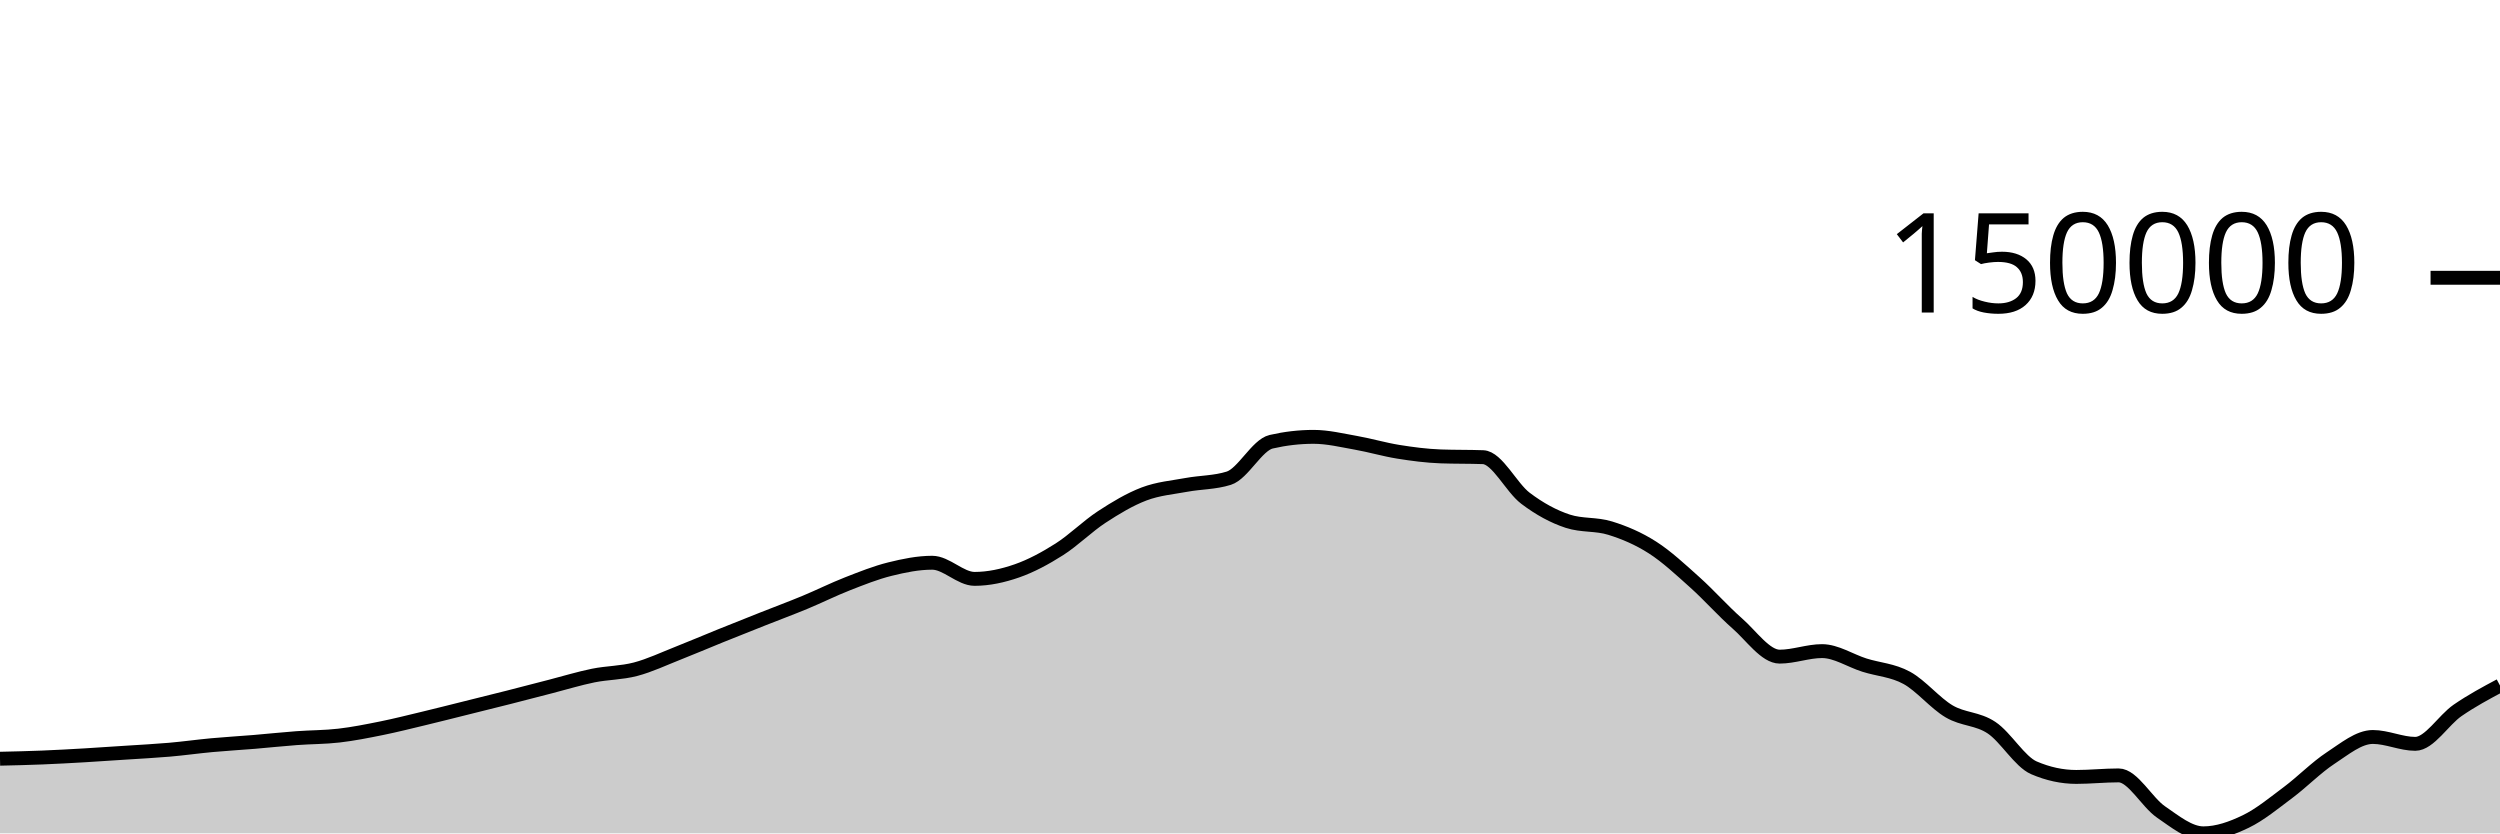
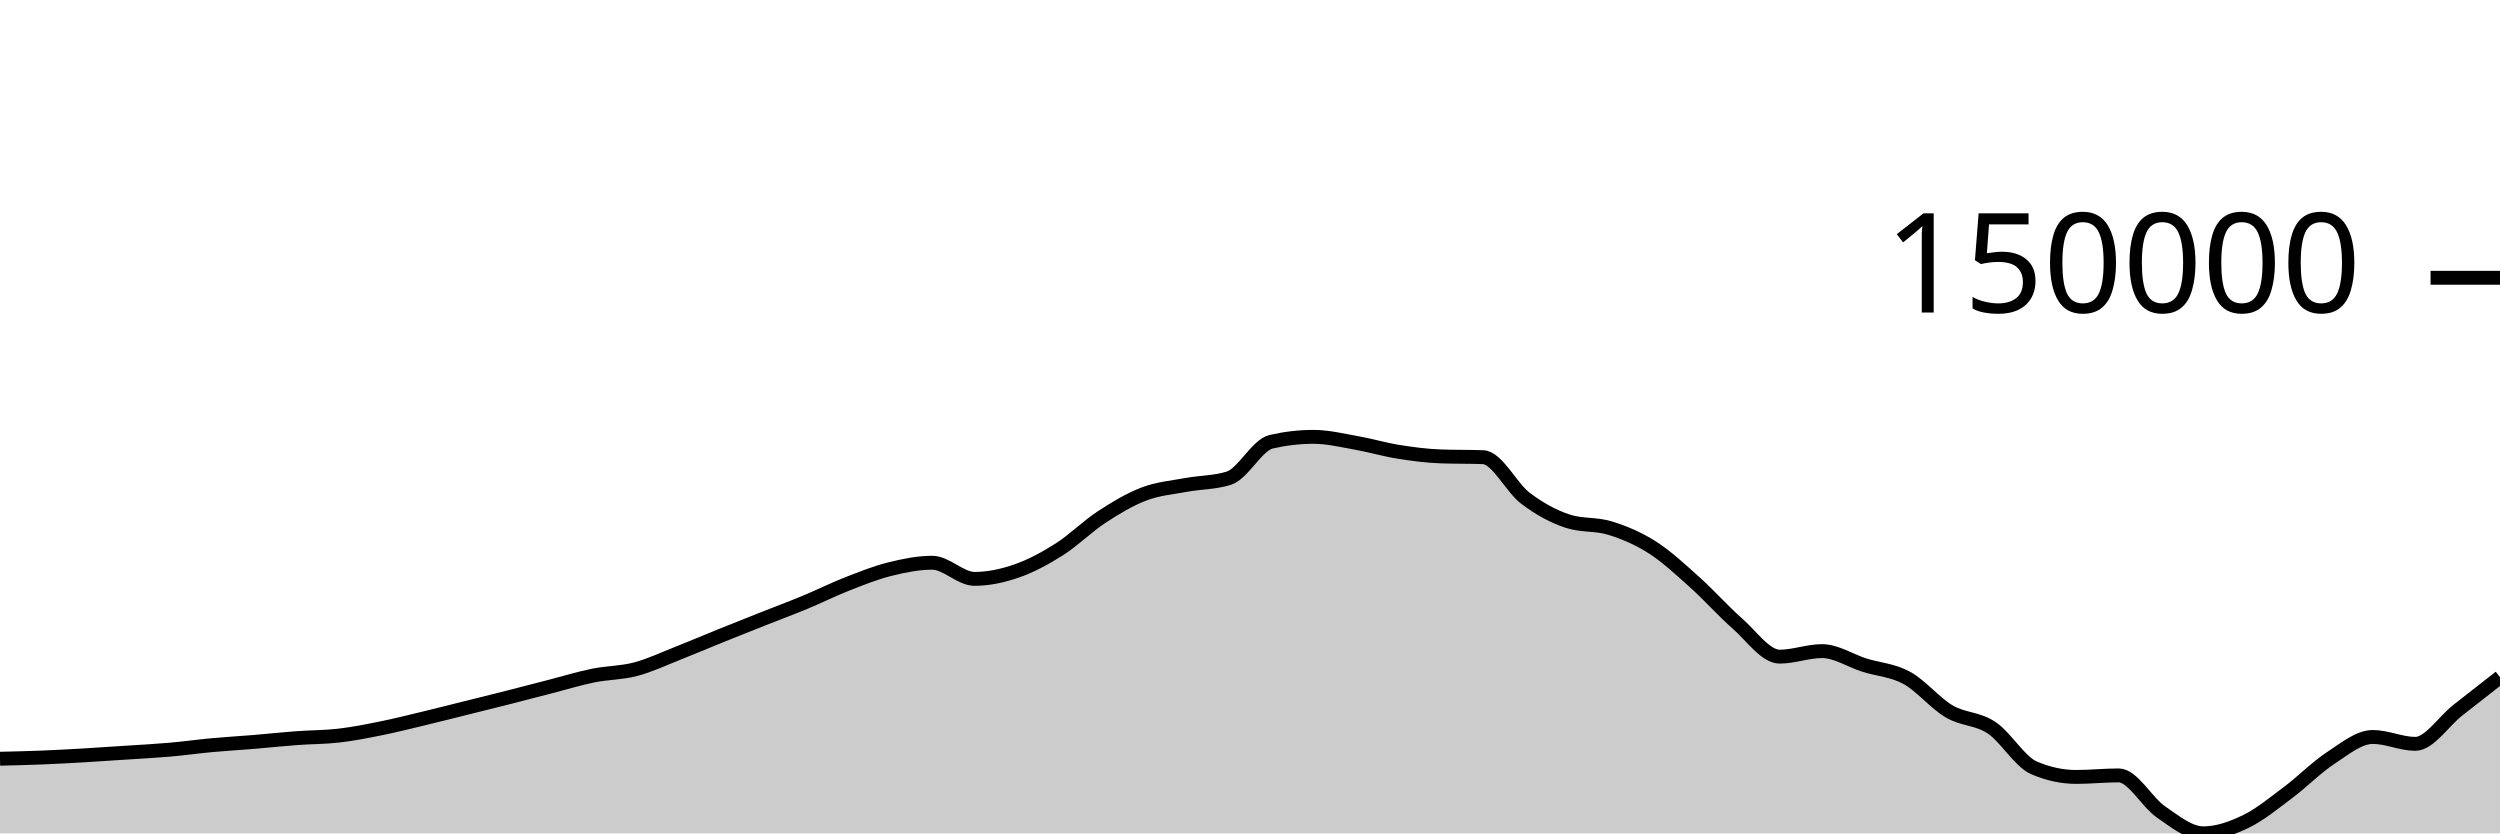
<svg xmlns="http://www.w3.org/2000/svg" viewBox="0 0 180 60">
  <g transform="translate(0,20)">
-     <path class="area" fill="rgba(0, 0, 0, 0.2)" d="M0,34.628C1.017,34.605,2.034,34.581,3.051,34.54C4.068,34.499,5.085,34.442,6.102,34.383C7.119,34.324,8.136,34.253,9.153,34.186C10.169,34.119,11.186,34.068,12.203,33.979C13.22,33.89,14.237,33.746,15.254,33.652C16.271,33.558,17.288,33.501,18.305,33.417C19.322,33.332,20.339,33.221,21.356,33.146C22.373,33.07,23.39,33.081,24.407,32.962C25.424,32.844,26.441,32.641,27.458,32.436C28.475,32.23,29.492,31.973,30.508,31.729C31.525,31.485,32.542,31.225,33.559,30.972C34.576,30.719,35.593,30.468,36.61,30.21C37.627,29.951,38.644,29.683,39.661,29.422C40.678,29.16,41.695,28.847,42.712,28.64C43.729,28.434,44.746,28.451,45.763,28.183C46.78,27.915,47.797,27.431,48.814,27.031C49.831,26.632,50.847,26.195,51.864,25.784C52.881,25.373,53.898,24.97,54.915,24.567C55.932,24.164,56.949,23.787,57.966,23.365C58.983,22.943,60,22.434,61.017,22.036C62.034,21.638,63.051,21.231,64.068,20.978C65.085,20.725,66.102,20.517,67.119,20.517C68.136,20.517,69.153,21.679,70.169,21.679C71.186,21.679,72.203,21.456,73.22,21.102C74.237,20.747,75.254,20.199,76.271,19.553C77.288,18.907,78.305,17.89,79.322,17.225C80.339,16.56,81.356,15.951,82.373,15.565C83.39,15.179,84.407,15.1,85.424,14.911C86.441,14.722,87.458,14.751,88.475,14.43C89.492,14.11,90.508,12.039,91.525,11.805C92.542,11.571,93.559,11.453,94.576,11.453C95.593,11.453,96.61,11.703,97.627,11.882C98.644,12.061,99.661,12.365,100.678,12.528C101.695,12.691,102.712,12.824,103.729,12.861C104.746,12.898,105.763,12.879,106.78,12.916C107.797,12.953,108.814,15.105,109.831,15.873C110.847,16.642,111.864,17.196,112.881,17.528C113.898,17.86,114.915,17.71,115.932,18.026C116.949,18.341,117.966,18.771,118.983,19.422C120,20.073,121.017,21.023,122.034,21.934C123.051,22.845,124.068,23.999,125.085,24.889C126.102,25.78,127.119,27.278,128.136,27.278C129.153,27.278,130.169,26.88,131.186,26.88C132.203,26.88,133.22,27.567,134.237,27.888C135.254,28.209,136.271,28.251,137.288,28.806C138.305,29.361,139.322,30.622,140.339,31.22C141.356,31.818,142.373,31.715,143.39,32.392C144.407,33.069,145.424,34.844,146.441,35.282C147.458,35.72,148.475,35.939,149.492,35.939C150.508,35.939,151.525,35.828,152.542,35.828C153.559,35.828,154.576,37.767,155.593,38.462C156.61,39.158,157.627,40,158.644,40C159.661,40,160.678,39.639,161.695,39.148C162.712,38.657,163.729,37.817,164.746,37.056C165.763,36.296,166.78,35.251,167.797,34.585C168.814,33.919,169.831,33.062,170.847,33.062C171.864,33.062,172.881,33.557,173.898,33.557C174.915,33.557,175.932,31.845,176.949,31.146C177.966,30.446,178.983,29.902,180,29.359L180,40C178.983,40,177.966,40,176.949,40C175.932,40,174.915,40,173.898,40C172.881,40,171.864,40,170.847,40C169.831,40,168.814,40,167.797,40C166.78,40,165.763,40,164.746,40C163.729,40,162.712,40,161.695,40C160.678,40,159.661,40,158.644,40C157.627,40,156.61,40,155.593,40C154.576,40,153.559,40,152.542,40C151.525,40,150.508,40,149.492,40C148.475,40,147.458,40,146.441,40C145.424,40,144.407,40,143.39,40C142.373,40,141.356,40,140.339,40C139.322,40,138.305,40,137.288,40C136.271,40,135.254,40,134.237,40C133.22,40,132.203,40,131.186,40C130.169,40,129.153,40,128.136,40C127.119,40,126.102,40,125.085,40C124.068,40,123.051,40,122.034,40C121.017,40,120,40,118.983,40C117.966,40,116.949,40,115.932,40C114.915,40,113.898,40,112.881,40C111.864,40,110.847,40,109.831,40C108.814,40,107.797,40,106.78,40C105.763,40,104.746,40,103.729,40C102.712,40,101.695,40,100.678,40C99.661,40,98.644,40,97.627,40C96.61,40,95.593,40,94.576,40C93.559,40,92.542,40,91.525,40C90.508,40,89.492,40,88.475,40C87.458,40,86.441,40,85.424,40C84.407,40,83.39,40,82.373,40C81.356,40,80.339,40,79.322,40C78.305,40,77.288,40,76.271,40C75.254,40,74.237,40,73.22,40C72.203,40,71.186,40,70.169,40C69.153,40,68.136,40,67.119,40C66.102,40,65.085,40,64.068,40C63.051,40,62.034,40,61.017,40C60,40,58.983,40,57.966,40C56.949,40,55.932,40,54.915,40C53.898,40,52.881,40,51.864,40C50.847,40,49.831,40,48.814,40C47.797,40,46.78,40,45.763,40C44.746,40,43.729,40,42.712,40C41.695,40,40.678,40,39.661,40C38.644,40,37.627,40,36.61,40C35.593,40,34.576,40,33.559,40C32.542,40,31.525,40,30.508,40C29.492,40,28.475,40,27.458,40C26.441,40,25.424,40,24.407,40C23.39,40,22.373,40,21.356,40C20.339,40,19.322,40,18.305,40C17.288,40,16.271,40,15.254,40C14.237,40,13.22,40,12.203,40C11.186,40,10.169,40,9.153,40C8.136,40,7.119,40,6.102,40C5.085,40,4.068,40,3.051,40C2.034,40,1.017,40,0,40Z" />
-     <path class="line" stroke="black" fill="none" d="M0,34.628C1.017,34.605,2.034,34.581,3.051,34.54C4.068,34.499,5.085,34.442,6.102,34.383C7.119,34.324,8.136,34.253,9.153,34.186C10.169,34.119,11.186,34.068,12.203,33.979C13.22,33.89,14.237,33.746,15.254,33.652C16.271,33.558,17.288,33.501,18.305,33.417C19.322,33.332,20.339,33.221,21.356,33.146C22.373,33.07,23.39,33.081,24.407,32.962C25.424,32.844,26.441,32.641,27.458,32.436C28.475,32.23,29.492,31.973,30.508,31.729C31.525,31.485,32.542,31.225,33.559,30.972C34.576,30.719,35.593,30.468,36.61,30.21C37.627,29.951,38.644,29.683,39.661,29.422C40.678,29.16,41.695,28.847,42.712,28.64C43.729,28.434,44.746,28.451,45.763,28.183C46.78,27.915,47.797,27.431,48.814,27.031C49.831,26.632,50.847,26.195,51.864,25.784C52.881,25.373,53.898,24.97,54.915,24.567C55.932,24.164,56.949,23.787,57.966,23.365C58.983,22.943,60,22.434,61.017,22.036C62.034,21.638,63.051,21.231,64.068,20.978C65.085,20.725,66.102,20.517,67.119,20.517C68.136,20.517,69.153,21.679,70.169,21.679C71.186,21.679,72.203,21.456,73.22,21.102C74.237,20.747,75.254,20.199,76.271,19.553C77.288,18.907,78.305,17.89,79.322,17.225C80.339,16.56,81.356,15.951,82.373,15.565C83.39,15.179,84.407,15.1,85.424,14.911C86.441,14.722,87.458,14.751,88.475,14.43C89.492,14.11,90.508,12.039,91.525,11.805C92.542,11.571,93.559,11.453,94.576,11.453C95.593,11.453,96.61,11.703,97.627,11.882C98.644,12.061,99.661,12.365,100.678,12.528C101.695,12.691,102.712,12.824,103.729,12.861C104.746,12.898,105.763,12.879,106.78,12.916C107.797,12.953,108.814,15.105,109.831,15.873C110.847,16.642,111.864,17.196,112.881,17.528C113.898,17.86,114.915,17.71,115.932,18.026C116.949,18.341,117.966,18.771,118.983,19.422C120,20.073,121.017,21.023,122.034,21.934C123.051,22.845,124.068,23.999,125.085,24.889C126.102,25.78,127.119,27.278,128.136,27.278C129.153,27.278,130.169,26.88,131.186,26.88C132.203,26.88,133.22,27.567,134.237,27.888C135.254,28.209,136.271,28.251,137.288,28.806C138.305,29.361,139.322,30.622,140.339,31.22C141.356,31.818,142.373,31.715,143.39,32.392C144.407,33.069,145.424,34.844,146.441,35.282C147.458,35.72,148.475,35.939,149.492,35.939C150.508,35.939,151.525,35.828,152.542,35.828C153.559,35.828,154.576,37.767,155.593,38.462C156.61,39.158,157.627,40,158.644,40C159.661,40,160.678,39.639,161.695,39.148C162.712,38.657,163.729,37.817,164.746,37.056C165.763,36.296,166.78,35.251,167.797,34.585C168.814,33.919,169.831,33.062,170.847,33.062C171.864,33.062,172.881,33.557,173.898,33.557C174.915,33.557,175.932,31.845,176.949,31.146C177.966,30.446,178.983,29.902,180,29.359" />
+     <path class="area" fill="rgba(0, 0, 0, 0.2)" d="M0,34.628C1.017,34.605,2.034,34.581,3.051,34.54C4.068,34.499,5.085,34.442,6.102,34.383C7.119,34.324,8.136,34.253,9.153,34.186C10.169,34.119,11.186,34.068,12.203,33.979C13.22,33.89,14.237,33.746,15.254,33.652C16.271,33.558,17.288,33.501,18.305,33.417C19.322,33.332,20.339,33.221,21.356,33.146C22.373,33.07,23.39,33.081,24.407,32.962C25.424,32.844,26.441,32.641,27.458,32.436C28.475,32.23,29.492,31.973,30.508,31.729C31.525,31.485,32.542,31.225,33.559,30.972C34.576,30.719,35.593,30.468,36.61,30.21C37.627,29.951,38.644,29.683,39.661,29.422C40.678,29.16,41.695,28.847,42.712,28.64C43.729,28.434,44.746,28.451,45.763,28.183C46.78,27.915,47.797,27.431,48.814,27.031C49.831,26.632,50.847,26.195,51.864,25.784C52.881,25.373,53.898,24.97,54.915,24.567C55.932,24.164,56.949,23.787,57.966,23.365C58.983,22.943,60,22.434,61.017,22.036C62.034,21.638,63.051,21.231,64.068,20.978C65.085,20.725,66.102,20.517,67.119,20.517C68.136,20.517,69.153,21.679,70.169,21.679C71.186,21.679,72.203,21.456,73.22,21.102C74.237,20.747,75.254,20.199,76.271,19.553C77.288,18.907,78.305,17.89,79.322,17.225C80.339,16.56,81.356,15.951,82.373,15.565C83.39,15.179,84.407,15.1,85.424,14.911C86.441,14.722,87.458,14.751,88.475,14.43C89.492,14.11,90.508,12.039,91.525,11.805C92.542,11.571,93.559,11.453,94.576,11.453C95.593,11.453,96.61,11.703,97.627,11.882C98.644,12.061,99.661,12.365,100.678,12.528C101.695,12.691,102.712,12.824,103.729,12.861C104.746,12.898,105.763,12.879,106.78,12.916C107.797,12.953,108.814,15.105,109.831,15.873C110.847,16.642,111.864,17.196,112.881,17.528C113.898,17.86,114.915,17.71,115.932,18.026C116.949,18.341,117.966,18.771,118.983,19.422C120,20.073,121.017,21.023,122.034,21.934C123.051,22.845,124.068,23.999,125.085,24.889C126.102,25.78,127.119,27.278,128.136,27.278C129.153,27.278,130.169,26.88,131.186,26.88C132.203,26.88,133.22,27.567,134.237,27.888C135.254,28.209,136.271,28.251,137.288,28.806C138.305,29.361,139.322,30.622,140.339,31.22C141.356,31.818,142.373,31.715,143.39,32.392C144.407,33.069,145.424,34.844,146.441,35.282C147.458,35.72,148.475,35.939,149.492,35.939C150.508,35.939,151.525,35.828,152.542,35.828C153.559,35.828,154.576,37.767,155.593,38.462C156.61,39.158,157.627,40,158.644,40C159.661,40,160.678,39.639,161.695,39.148C162.712,38.657,163.729,37.817,164.746,37.056C165.763,36.296,166.78,35.251,167.797,34.585C168.814,33.919,169.831,33.062,170.847,33.062C171.864,33.062,172.881,33.557,173.898,33.557C174.915,33.557,175.932,31.945,176.949,31.146C177.966,30.346,178.983,29.552,180,28.758L180,40C178.983,40,177.966,40,176.949,40C175.932,40,174.915,40,173.898,40C172.881,40,171.864,40,170.847,40C169.831,40,168.814,40,167.797,40C166.78,40,165.763,40,164.746,40C163.729,40,162.712,40,161.695,40C160.678,40,159.661,40,158.644,40C157.627,40,156.61,40,155.593,40C154.576,40,153.559,40,152.542,40C151.525,40,150.508,40,149.492,40C148.475,40,147.458,40,146.441,40C145.424,40,144.407,40,143.39,40C142.373,40,141.356,40,140.339,40C139.322,40,138.305,40,137.288,40C136.271,40,135.254,40,134.237,40C133.22,40,132.203,40,131.186,40C130.169,40,129.153,40,128.136,40C127.119,40,126.102,40,125.085,40C124.068,40,123.051,40,122.034,40C121.017,40,120,40,118.983,40C117.966,40,116.949,40,115.932,40C114.915,40,113.898,40,112.881,40C111.864,40,110.847,40,109.831,40C108.814,40,107.797,40,106.78,40C105.763,40,104.746,40,103.729,40C102.712,40,101.695,40,100.678,40C99.661,40,98.644,40,97.627,40C96.61,40,95.593,40,94.576,40C93.559,40,92.542,40,91.525,40C90.508,40,89.492,40,88.475,40C87.458,40,86.441,40,85.424,40C84.407,40,83.39,40,82.373,40C81.356,40,80.339,40,79.322,40C78.305,40,77.288,40,76.271,40C75.254,40,74.237,40,73.22,40C72.203,40,71.186,40,70.169,40C69.153,40,68.136,40,67.119,40C66.102,40,65.085,40,64.068,40C63.051,40,62.034,40,61.017,40C60,40,58.983,40,57.966,40C56.949,40,55.932,40,54.915,40C53.898,40,52.881,40,51.864,40C50.847,40,49.831,40,48.814,40C47.797,40,46.78,40,45.763,40C44.746,40,43.729,40,42.712,40C41.695,40,40.678,40,39.661,40C38.644,40,37.627,40,36.61,40C35.593,40,34.576,40,33.559,40C32.542,40,31.525,40,30.508,40C29.492,40,28.475,40,27.458,40C26.441,40,25.424,40,24.407,40C23.39,40,22.373,40,21.356,40C20.339,40,19.322,40,18.305,40C17.288,40,16.271,40,15.254,40C14.237,40,13.22,40,12.203,40C11.186,40,10.169,40,9.153,40C8.136,40,7.119,40,6.102,40C5.085,40,4.068,40,3.051,40C2.034,40,1.017,40,0,40Z" />
+     <path class="line" stroke="black" fill="none" d="M0,34.628C1.017,34.605,2.034,34.581,3.051,34.54C4.068,34.499,5.085,34.442,6.102,34.383C7.119,34.324,8.136,34.253,9.153,34.186C10.169,34.119,11.186,34.068,12.203,33.979C13.22,33.89,14.237,33.746,15.254,33.652C16.271,33.558,17.288,33.501,18.305,33.417C19.322,33.332,20.339,33.221,21.356,33.146C22.373,33.07,23.39,33.081,24.407,32.962C25.424,32.844,26.441,32.641,27.458,32.436C28.475,32.23,29.492,31.973,30.508,31.729C31.525,31.485,32.542,31.225,33.559,30.972C34.576,30.719,35.593,30.468,36.61,30.21C37.627,29.951,38.644,29.683,39.661,29.422C40.678,29.16,41.695,28.847,42.712,28.64C43.729,28.434,44.746,28.451,45.763,28.183C46.78,27.915,47.797,27.431,48.814,27.031C49.831,26.632,50.847,26.195,51.864,25.784C52.881,25.373,53.898,24.97,54.915,24.567C55.932,24.164,56.949,23.787,57.966,23.365C58.983,22.943,60,22.434,61.017,22.036C62.034,21.638,63.051,21.231,64.068,20.978C65.085,20.725,66.102,20.517,67.119,20.517C68.136,20.517,69.153,21.679,70.169,21.679C71.186,21.679,72.203,21.456,73.22,21.102C74.237,20.747,75.254,20.199,76.271,19.553C77.288,18.907,78.305,17.89,79.322,17.225C80.339,16.56,81.356,15.951,82.373,15.565C83.39,15.179,84.407,15.1,85.424,14.911C86.441,14.722,87.458,14.751,88.475,14.43C89.492,14.11,90.508,12.039,91.525,11.805C92.542,11.571,93.559,11.453,94.576,11.453C95.593,11.453,96.61,11.703,97.627,11.882C98.644,12.061,99.661,12.365,100.678,12.528C101.695,12.691,102.712,12.824,103.729,12.861C104.746,12.898,105.763,12.879,106.78,12.916C107.797,12.953,108.814,15.105,109.831,15.873C110.847,16.642,111.864,17.196,112.881,17.528C113.898,17.86,114.915,17.71,115.932,18.026C116.949,18.341,117.966,18.771,118.983,19.422C120,20.073,121.017,21.023,122.034,21.934C123.051,22.845,124.068,23.999,125.085,24.889C126.102,25.78,127.119,27.278,128.136,27.278C129.153,27.278,130.169,26.88,131.186,26.88C132.203,26.88,133.22,27.567,134.237,27.888C135.254,28.209,136.271,28.251,137.288,28.806C138.305,29.361,139.322,30.622,140.339,31.22C141.356,31.818,142.373,31.715,143.39,32.392C144.407,33.069,145.424,34.844,146.441,35.282C147.458,35.72,148.475,35.939,149.492,35.939C150.508,35.939,151.525,35.828,152.542,35.828C153.559,35.828,154.576,37.767,155.593,38.462C156.61,39.158,157.627,40,158.644,40C159.661,40,160.678,39.639,161.695,39.148C162.712,38.657,163.729,37.817,164.746,37.056C165.763,36.296,166.78,35.251,167.797,34.585C168.814,33.919,169.831,33.062,170.847,33.062C171.864,33.062,172.881,33.557,173.898,33.557C174.915,33.557,175.932,31.945,176.949,31.146C177.966,30.346,178.983,29.552,180,28.758" />
    <path class="axis-ceiling" stroke-width="1" stroke="black" fill="none" d="M175,0L180,0" />
    <text class="axis-ceiling-label" font-family="sans-serif" text-anchor="end" font-size="10px" x="170" y="2.5">150000</text>
  </g>
</svg>
